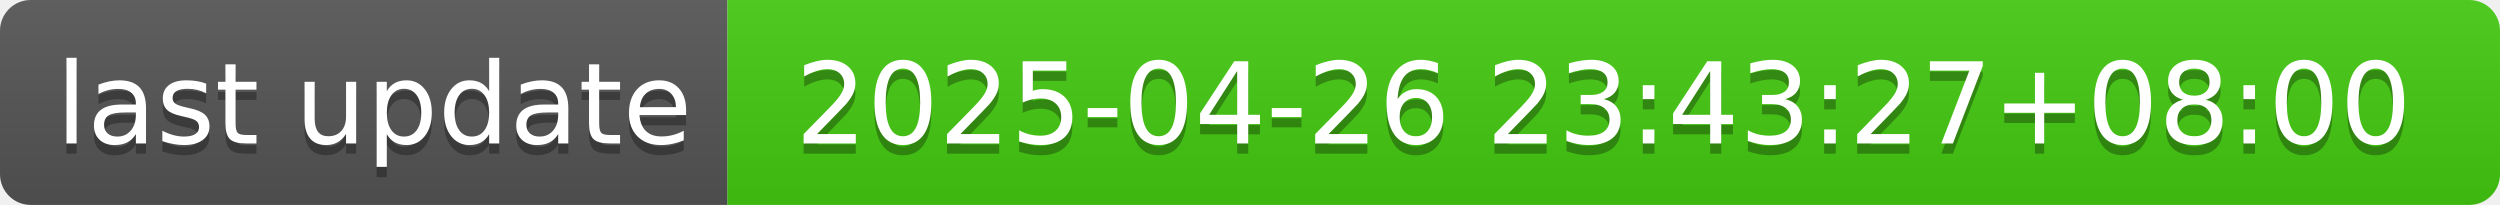
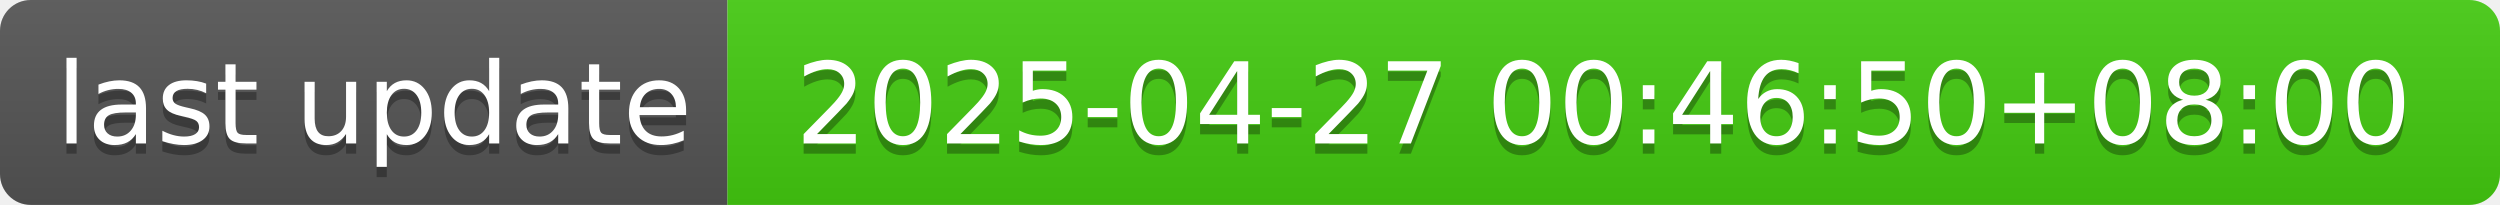
- <svg xmlns="http://www.w3.org/2000/svg" width="244" height="20" role="img" aria-label="last update: 2025-04-26 23:43:27+08:00">
+ <svg xmlns="http://www.w3.org/2000/svg" width="244" height="20" role="img" aria-label="last update: 2025-04-27 00:46:50+08:00">
  <linearGradient id="s" x2="0" y2="100%">
    <stop offset="0" stop-color="#bbb" stop-opacity=".1" />
    <stop offset="1" stop-opacity=".1" />
  </linearGradient>
  <clipPath id="r">
    <rect width="244" height="20" rx="3" fill="#fff" />
  </clipPath>
  <g clip-path="url(#r)">
    <rect width="71" height="20" fill="#555" />
    <rect x="71" width="173" height="20" fill="#4c1" />
    <rect width="244" height="20" fill="url(#s)" />
  </g>
  <g fill="#fff" text-anchor="middle" font-family="Verdana,Geneva,DejaVu Sans,sans-serif" text-rendering="geometricPrecision" font-size="110">
    <text aria-hidden="true" x="365" y="150" fill="#010101" fill-opacity=".3" transform="scale(.1)" textLength="610">last update</text>
    <text x="365" y="140" transform="scale(.1)" fill="#fff" textLength="610">last update</text>
-     <text aria-hidden="true" x="1565" y="150" fill="#010101" fill-opacity=".3" transform="scale(.1)" textLength="1630">2025-04-26 23:43:27+08:00</text>
-     <text x="1565" y="140" transform="scale(.1)" fill="#fff" textLength="1630">2025-04-26 23:43:27+08:00</text>
+     <text aria-hidden="true" x="1565" y="150" fill="#010101" fill-opacity=".3" transform="scale(.1)" textLength="1630">2025-04-27 00:46:50+08:00</text>
+     <text x="1565" y="140" transform="scale(.1)" fill="#fff" textLength="1630">2025-04-27 00:46:50+08:00</text>
  </g>
</svg>
